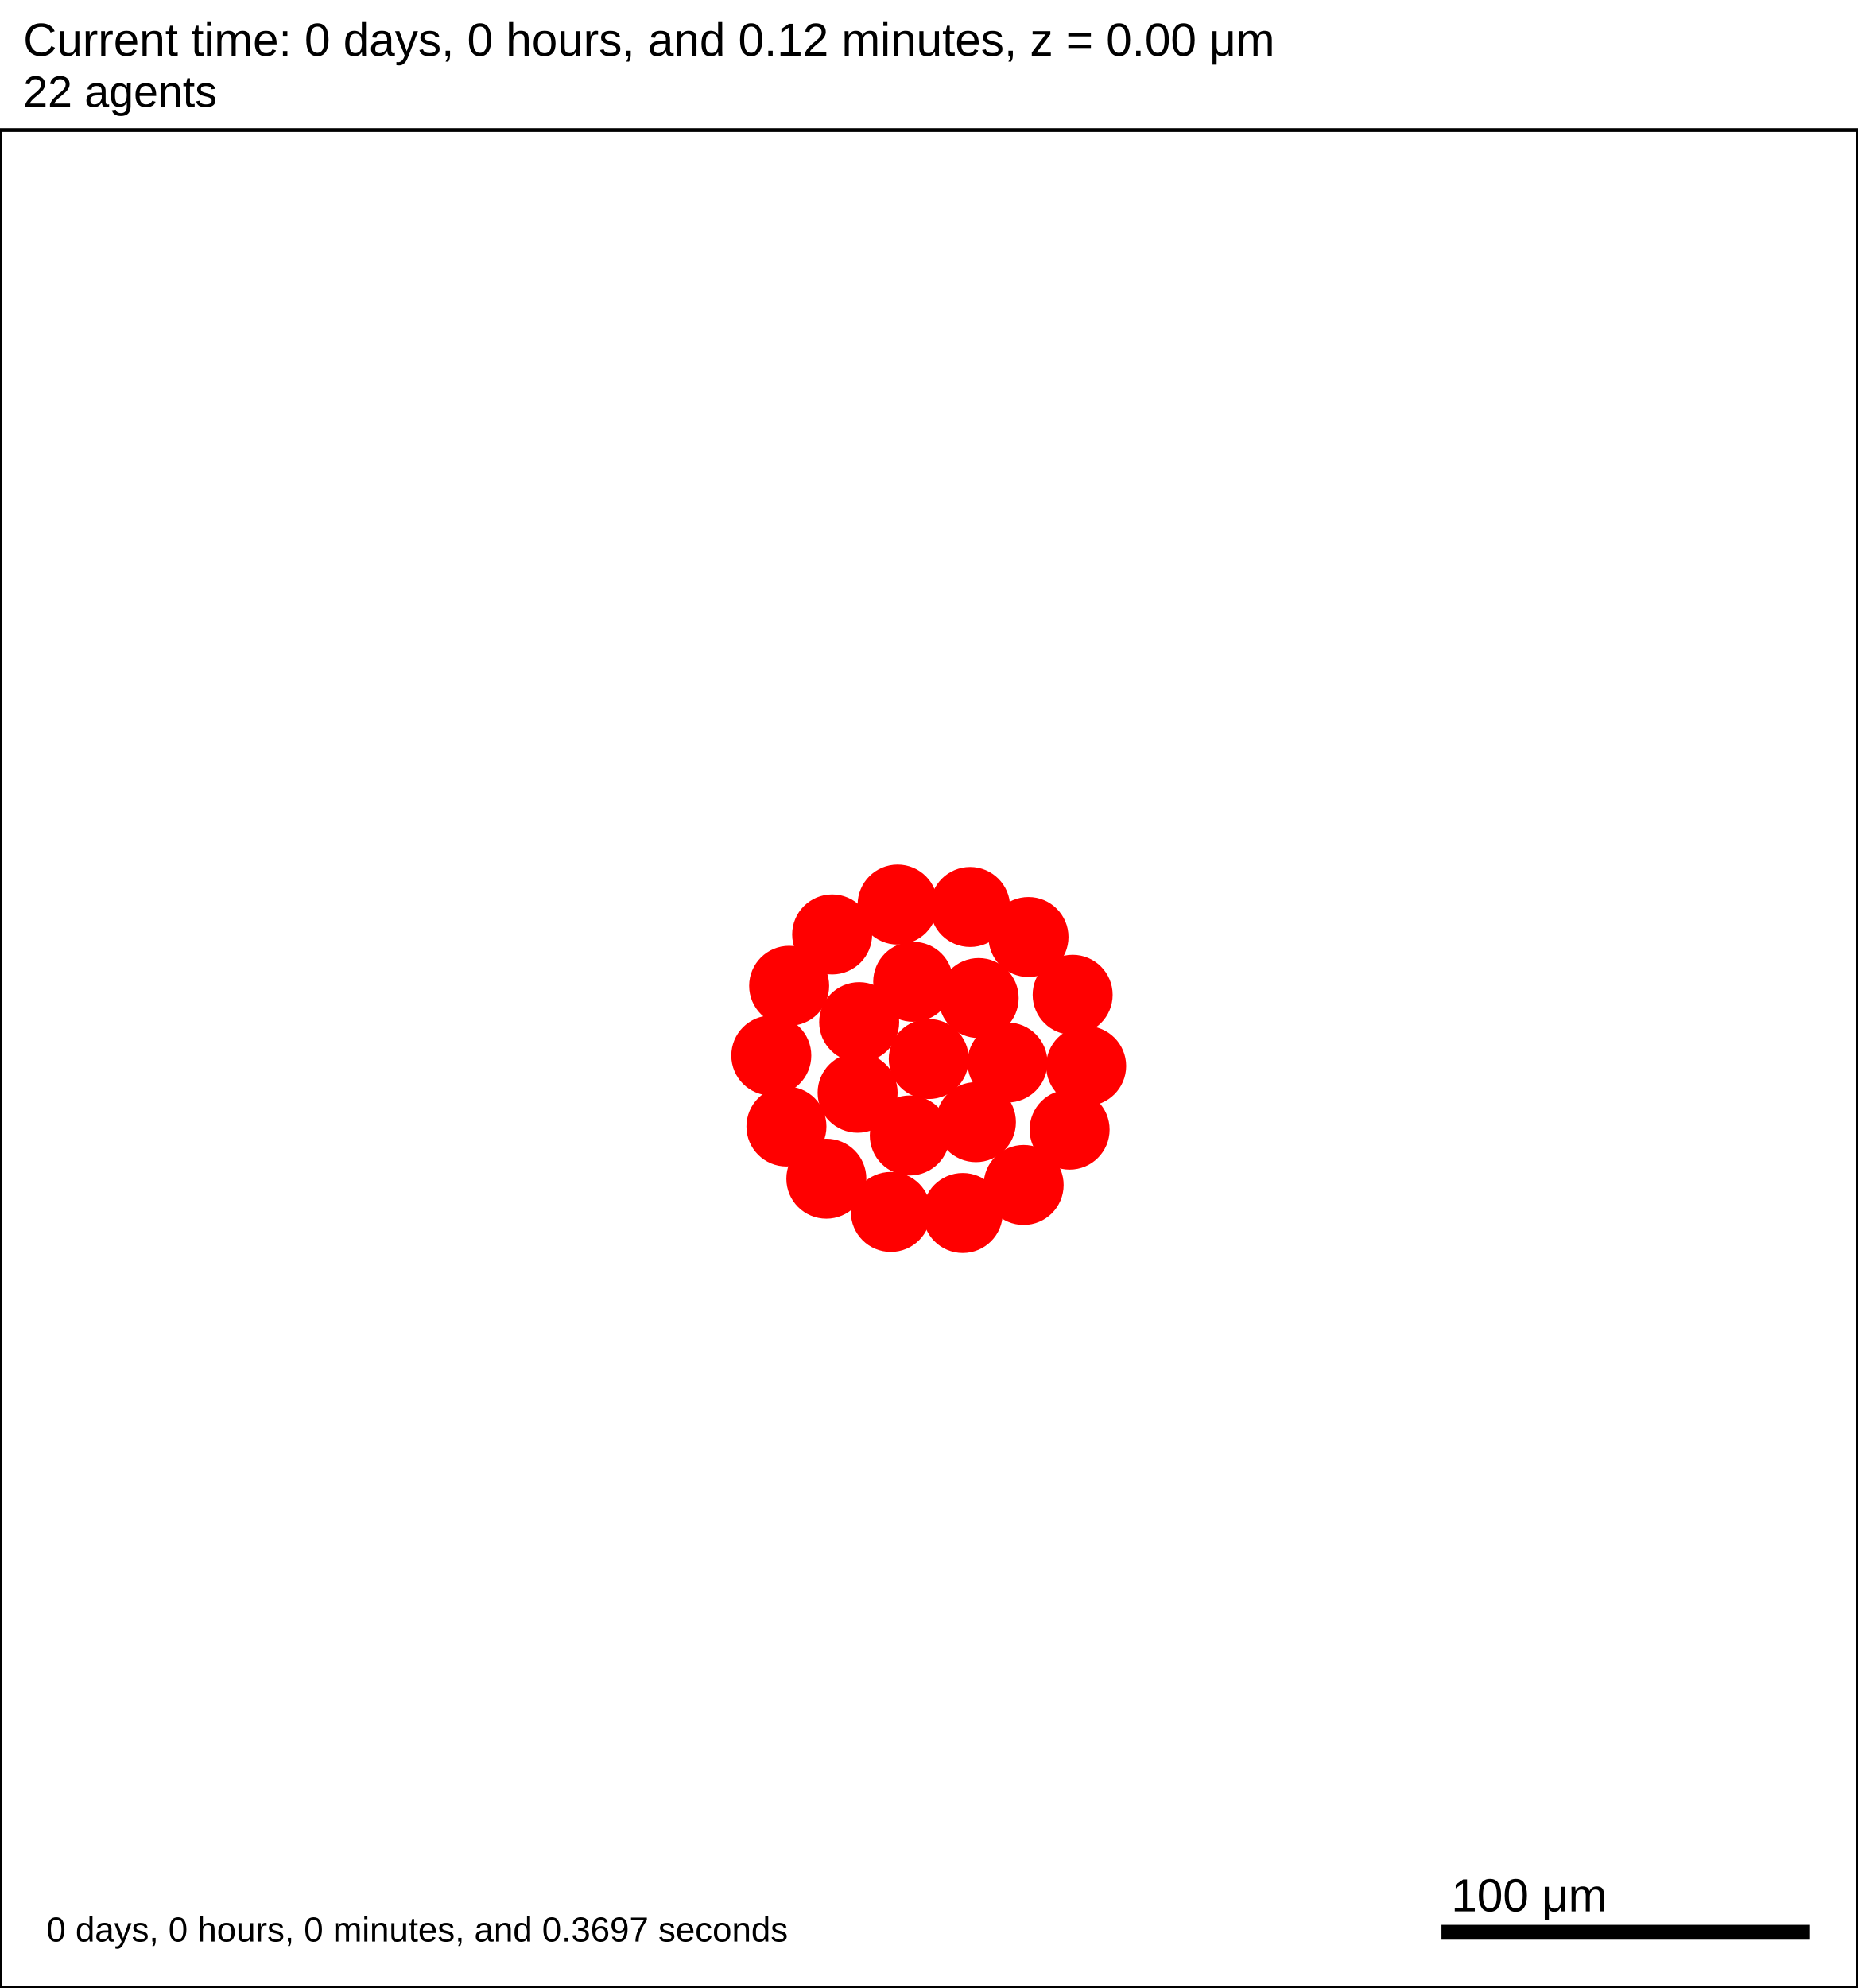
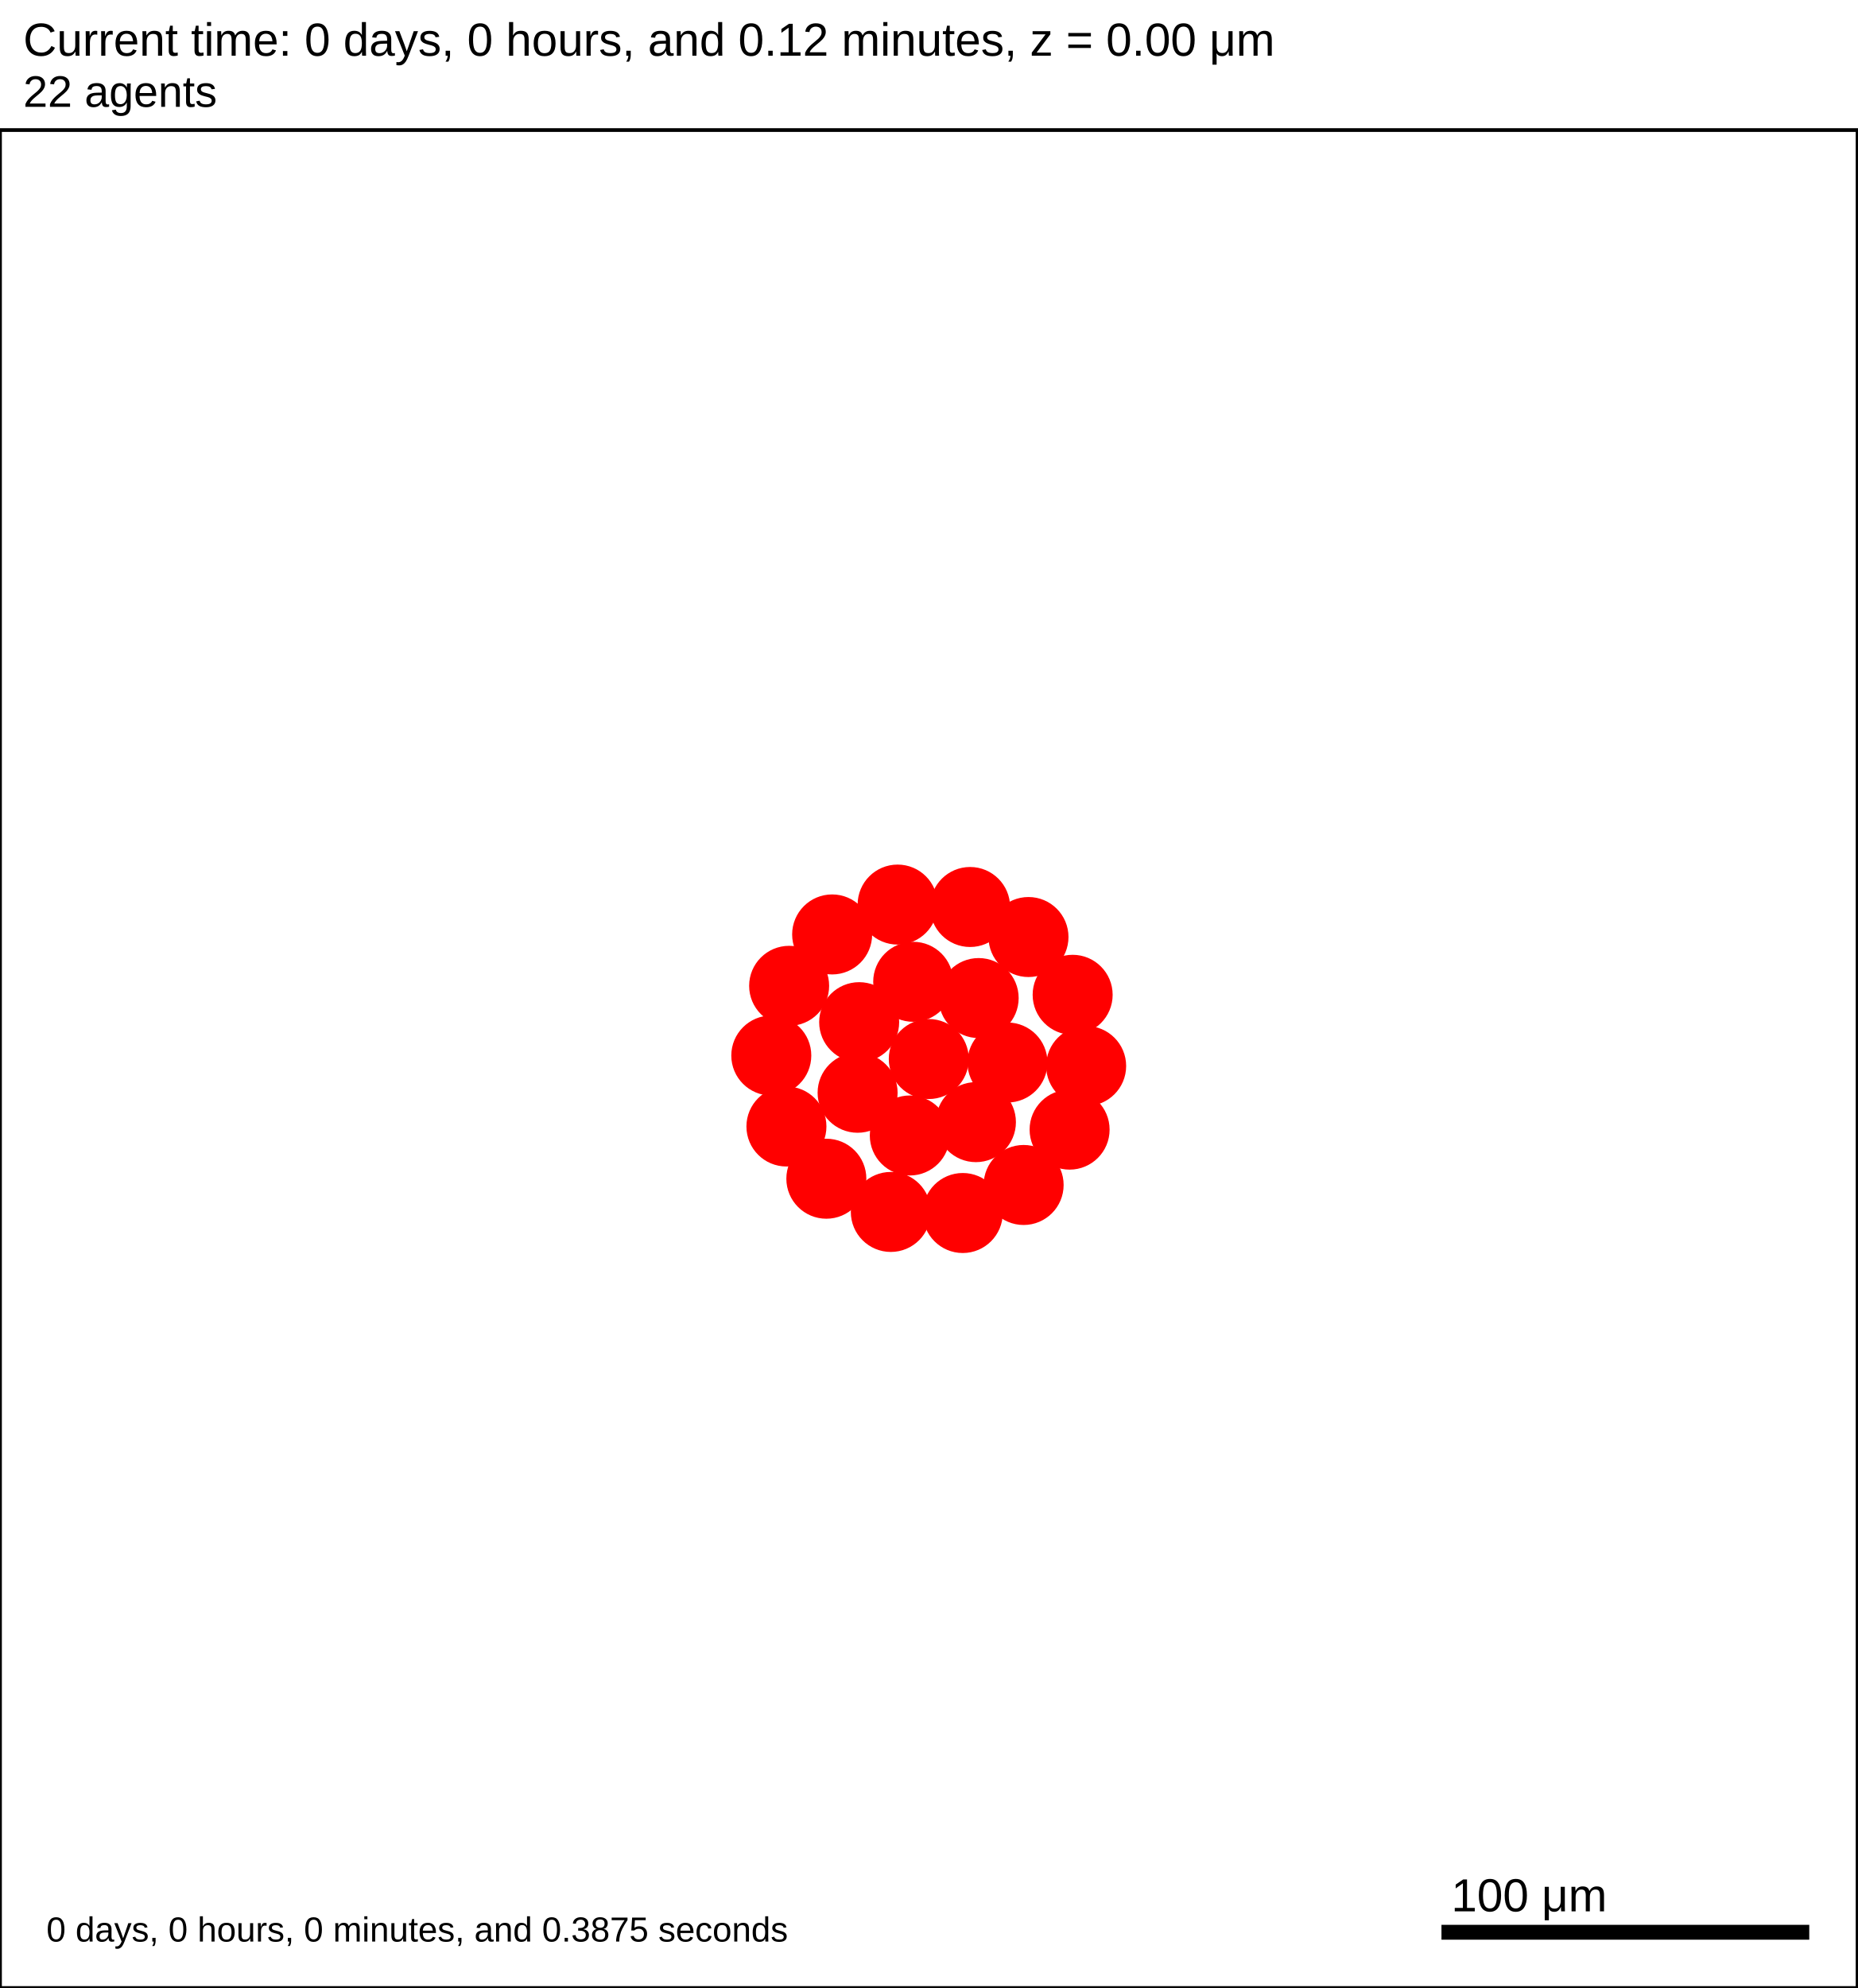
<svg xmlns="http://www.w3.org/2000/svg" version="1.1" width="500" height="535" id="svg2">
  <rect x="0" y="0" width="500" height="535" stroke-width="1" stroke="white" fill="white" />
  <text x="6.25" y="15" font-family="Arial" font-size="12.5" fill="black">
   Current time: 0 days, 0 hours, and 0.12 minutes, z = 0.00 μm
  </text>
  <text x="6.25" y="28.75" font-family="Arial" font-size="11.875" fill="black">
   22 agents
  </text>
  <g id="tissue" transform="translate(0,535) scale(1,-1)">
    <g id="ECM">
  </g>
    <g id="cells">
      <g id="cell0">
        <circle cx="250" cy="250" r="10.517" stroke-width="0.5" stroke="red" fill="red" />
        <circle cx="250" cy="250" r="6.315" stroke-width="0.5" stroke="red" fill="red" />
      </g>
      <g id="cell1">
        <circle cx="230.842" cy="240.923" r="10.517" stroke-width="0.5" stroke="red" fill="red" />
        <circle cx="230.842" cy="240.923" r="6.315" stroke-width="0.5" stroke="red" fill="red" />
      </g>
      <g id="cell2">
        <circle cx="263.426" cy="266.406" r="10.517" stroke-width="0.5" stroke="red" fill="red" />
        <circle cx="263.426" cy="266.406" r="6.315" stroke-width="0.5" stroke="red" fill="red" />
      </g>
      <g id="cell3">
        <circle cx="244.892" cy="229.425" r="10.517" stroke-width="0.5" stroke="red" fill="red" />
        <circle cx="244.892" cy="229.425" r="6.315" stroke-width="0.5" stroke="red" fill="red" />
      </g>
      <g id="cell4">
        <circle cx="245.806" cy="270.781" r="10.517" stroke-width="0.5" stroke="red" fill="red" />
        <circle cx="245.806" cy="270.781" r="6.315" stroke-width="0.5" stroke="red" fill="red" />
      </g>
      <g id="cell5">
        <circle cx="262.688" cy="233.016" r="10.517" stroke-width="0.5" stroke="red" fill="red" />
        <circle cx="262.688" cy="233.016" r="6.315" stroke-width="0.5" stroke="red" fill="red" />
      </g>
      <g id="cell6">
        <circle cx="231.262" cy="259.916" r="10.517" stroke-width="0.5" stroke="red" fill="red" />
        <circle cx="231.262" cy="259.916" r="6.315" stroke-width="0.5" stroke="red" fill="red" />
      </g>
      <g id="cell7">
        <circle cx="271.179" cy="249.063" r="10.517" stroke-width="0.5" stroke="red" fill="red" />
        <circle cx="271.179" cy="249.063" r="6.315" stroke-width="0.5" stroke="red" fill="red" />
      </g>
      <g id="cell8">
-         <circle cx="259.149" cy="208.562" r="10.517" stroke-width="0.5" stroke="red" fill="red" />
-         <circle cx="259.149" cy="208.562" r="6.315" stroke-width="0.5" stroke="red" fill="red" />
+         <circle cx="259.148" cy="208.561" r="10.517" stroke-width="0.5" stroke="red" fill="red" />
+         <circle cx="259.148" cy="208.561" r="6.315" stroke-width="0.5" stroke="red" fill="red" />
      </g>
      <g id="cell9">
        <circle cx="211.683" cy="231.845" r="10.517" stroke-width="0.5" stroke="red" fill="red" />
        <circle cx="211.683" cy="231.845" r="6.315" stroke-width="0.5" stroke="red" fill="red" />
      </g>
      <g id="cell10">
-         <circle cx="223.99" cy="283.531" r="10.517" stroke-width="0.5" stroke="red" fill="red" />
-         <circle cx="223.99" cy="283.531" r="6.315" stroke-width="0.5" stroke="red" fill="red" />
+         <circle cx="223.989" cy="283.53" r="10.517" stroke-width="0.5" stroke="red" fill="red" />
+         <circle cx="223.989" cy="283.53" r="6.315" stroke-width="0.5" stroke="red" fill="red" />
      </g>
      <g id="cell11">
        <circle cx="276.838" cy="282.832" r="10.517" stroke-width="0.5" stroke="red" fill="red" />
        <circle cx="276.838" cy="282.832" r="6.315" stroke-width="0.5" stroke="red" fill="red" />
      </g>
      <g id="cell12">
        <circle cx="287.906" cy="231.002" r="10.517" stroke-width="0.5" stroke="red" fill="red" />
        <circle cx="287.906" cy="231.002" r="6.315" stroke-width="0.5" stroke="red" fill="red" />
      </g>
      <g id="cell13">
        <circle cx="239.783" cy="208.849" r="10.517" stroke-width="0.5" stroke="red" fill="red" />
        <circle cx="239.783" cy="208.849" r="6.315" stroke-width="0.5" stroke="red" fill="red" />
      </g>
      <g id="cell14">
        <circle cx="207.61" cy="250.938" r="10.517" stroke-width="0.5" stroke="red" fill="red" />
        <circle cx="207.61" cy="250.938" r="6.315" stroke-width="0.5" stroke="red" fill="red" />
      </g>
      <g id="cell15">
        <circle cx="241.613" cy="291.562" r="10.517" stroke-width="0.5" stroke="red" fill="red" />
        <circle cx="241.613" cy="291.562" r="6.315" stroke-width="0.5" stroke="red" fill="red" />
      </g>
      <g id="cell16">
        <circle cx="288.725" cy="267.282" r="10.517" stroke-width="0.5" stroke="red" fill="red" />
        <circle cx="288.725" cy="267.282" r="6.315" stroke-width="0.5" stroke="red" fill="red" />
      </g>
      <g id="cell17">
-         <circle cx="275.532" cy="216.104" r="10.517" stroke-width="0.5" stroke="red" fill="red" />
-         <circle cx="275.532" cy="216.104" r="6.315" stroke-width="0.5" stroke="red" fill="red" />
+         <circle cx="275.531" cy="216.104" r="10.517" stroke-width="0.5" stroke="red" fill="red" />
+         <circle cx="275.531" cy="216.104" r="6.315" stroke-width="0.5" stroke="red" fill="red" />
      </g>
      <g id="cell18">
        <circle cx="222.428" cy="217.789" r="10.517" stroke-width="0.5" stroke="red" fill="red" />
        <circle cx="222.428" cy="217.789" r="6.315" stroke-width="0.5" stroke="red" fill="red" />
      </g>
      <g id="cell19">
-         <circle cx="212.414" cy="269.7" r="10.517" stroke-width="0.5" stroke="red" fill="red" />
-         <circle cx="212.414" cy="269.7" r="6.315" stroke-width="0.5" stroke="red" fill="red" />
+         <circle cx="212.413" cy="269.699" r="10.517" stroke-width="0.5" stroke="red" fill="red" />
+         <circle cx="212.413" cy="269.699" r="6.315" stroke-width="0.5" stroke="red" fill="red" />
      </g>
      <g id="cell20">
        <circle cx="261.124" cy="290.915" r="10.517" stroke-width="0.5" stroke="red" fill="red" />
        <circle cx="261.124" cy="290.915" r="6.315" stroke-width="0.5" stroke="red" fill="red" />
      </g>
      <g id="cell21">
        <circle cx="292.359" cy="248.125" r="10.517" stroke-width="0.5" stroke="red" fill="red" />
        <circle cx="292.359" cy="248.125" r="6.315" stroke-width="0.5" stroke="red" fill="red" />
      </g>
    </g>
  </g>
  <rect x="387.5" y="517.5" width="100" height="5" stroke-width="1" stroke="rgb(255,255,255)" fill="rgb(0,0,0)" />
  <text x="390.625" y="514.375" font-family="Arial" font-size="12.5" fill="black">
   100 μm
  </text>
  <text x="12.5" y="522.5" font-family="Arial" font-size="9.375" fill="black">
-    0 days, 0 hours, 0 minutes, and 0.3697 seconds
+    0 days, 0 hours, 0 minutes, and 0.3875 seconds
  </text>
  <rect x="0" y="35" width="500" height="500" stroke-width="1" stroke="rgb(0,0,0)" fill="none" />
</svg>
